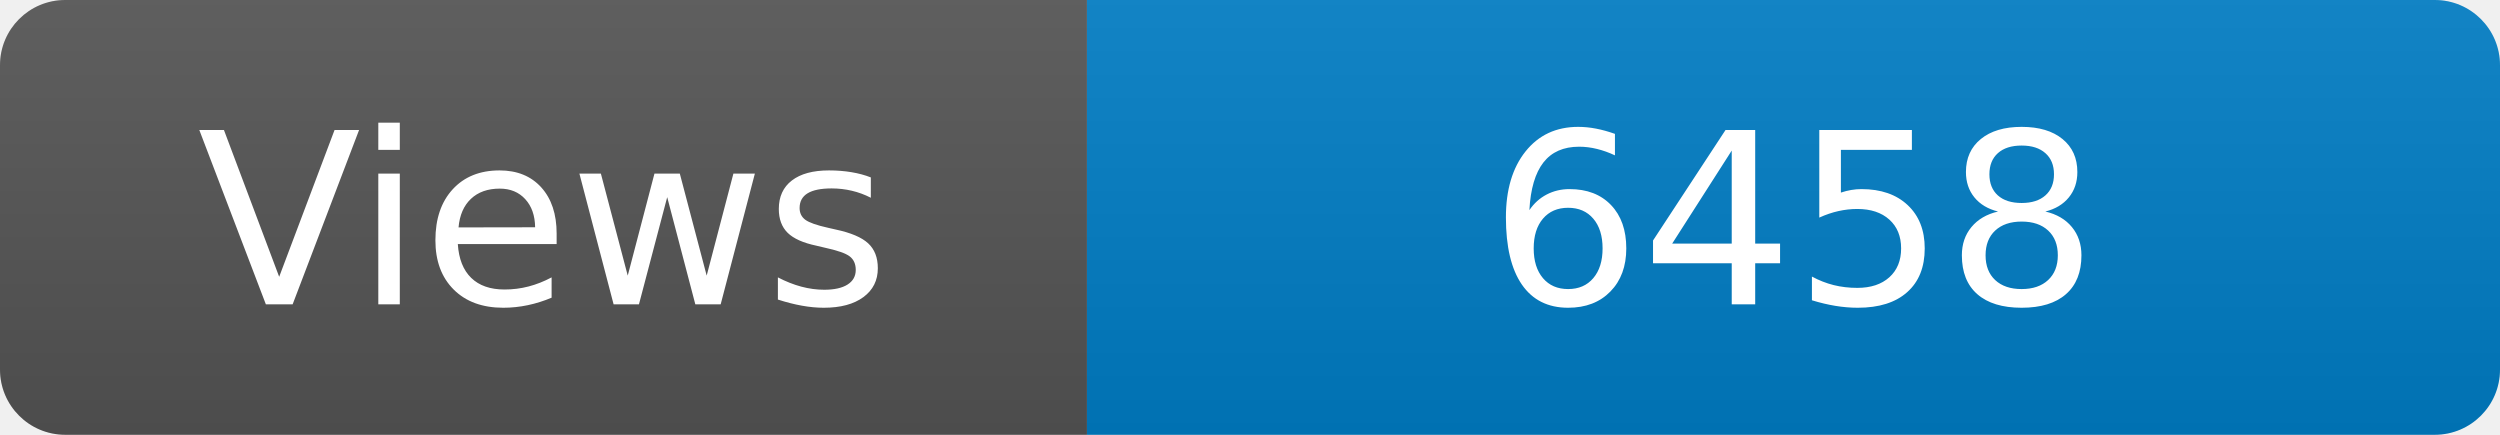
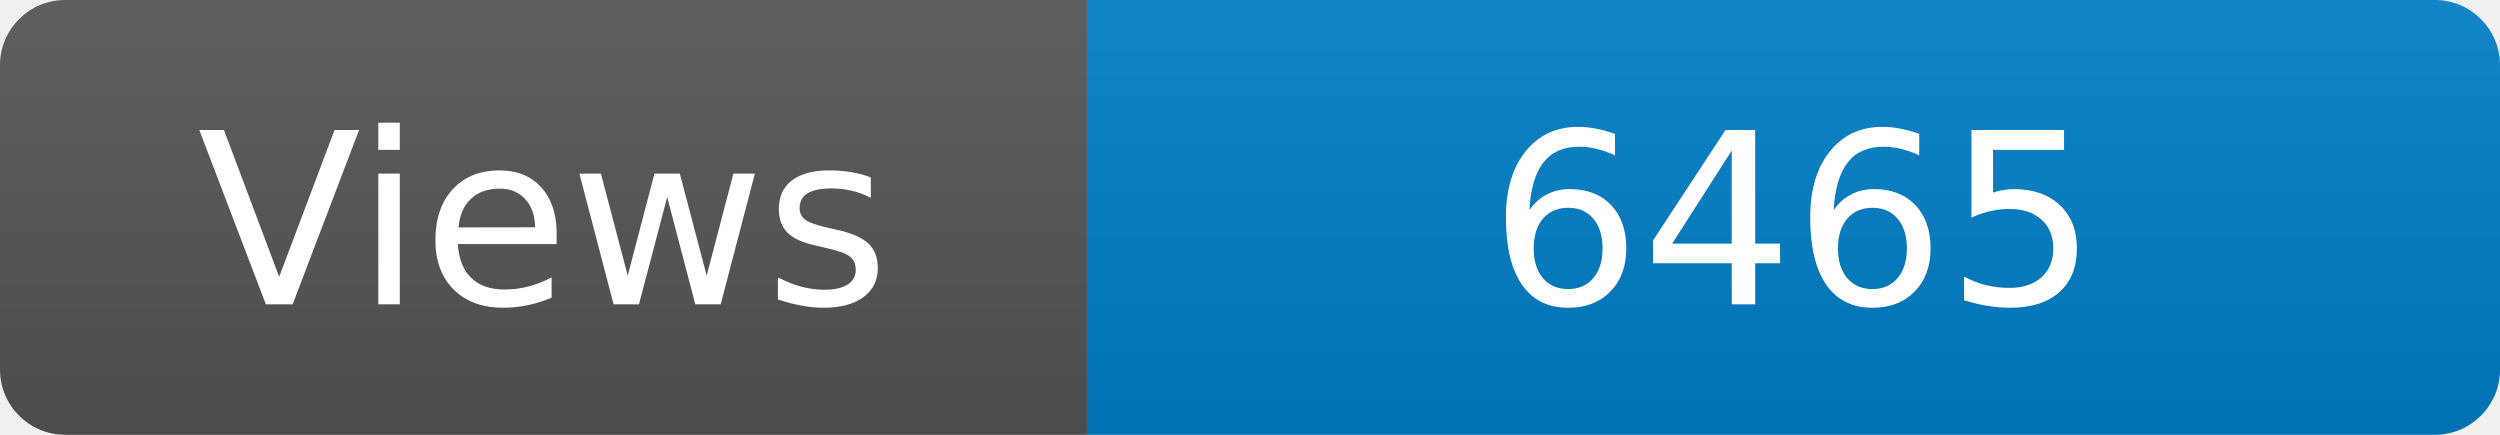
<svg xmlns="http://www.w3.org/2000/svg" width="115" height="20" role="img" aria-label="Maintained?: yes">
  <linearGradient id="s" x2="0" y2="100%">
    <stop offset="0" stop-color="#bbb" stop-opacity=".1" />
    <stop offset="1" stop-opacity=".1" />
  </linearGradient>
  <clipPath id="r">
    <rect width="115" height="20" rx="3" fill="#fff" />
  </clipPath>
  <g clip-path="url(#r)">
    <rect width="50" height="20" fill="#555" />
    <rect x="50" width="160" height="20" fill="#007ec6" />
    <rect width="115" height="20" fill="url(#s)" />
  </g>
  <g fill="#fff" text-anchor="middle" font-family="Verdana,Geneva,DejaVu Sans,sans-serif" font-size="110">
    <text x="250" y="140" transform="scale(.1)" fill="#fff">Views</text>
-     <text x="825" y="140" transform="scale(.1)" fill="#fff">6458</text>
+     <text x="825" y="140" transform="scale(.1)" fill="#fff">6465</text>
  </g>
</svg>
